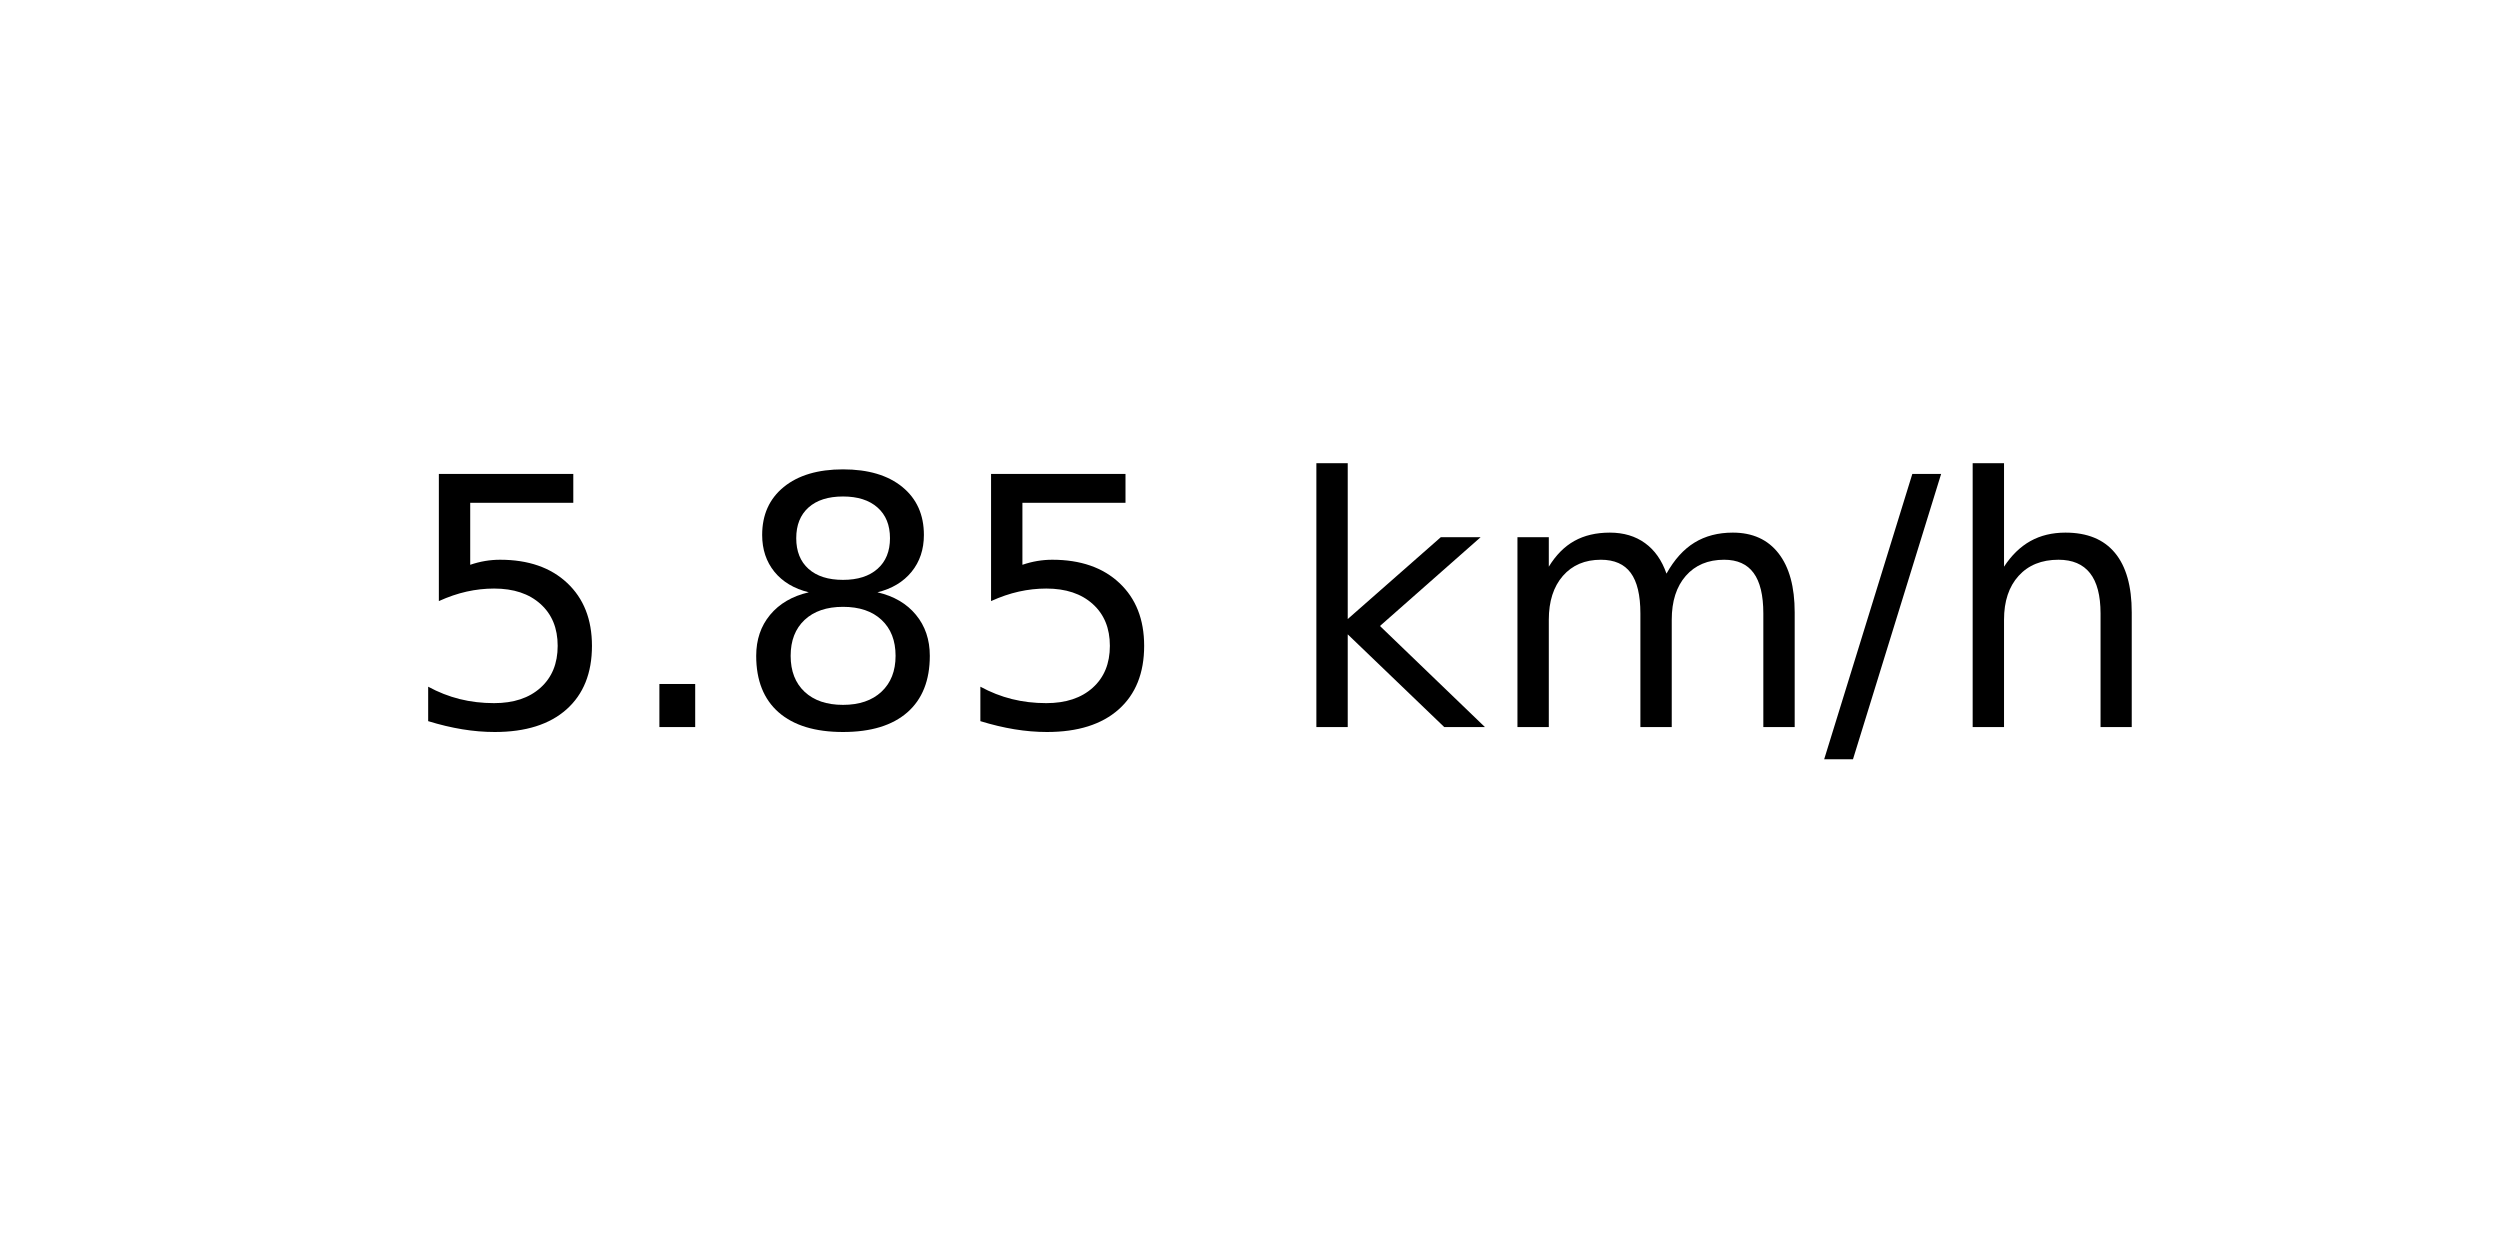
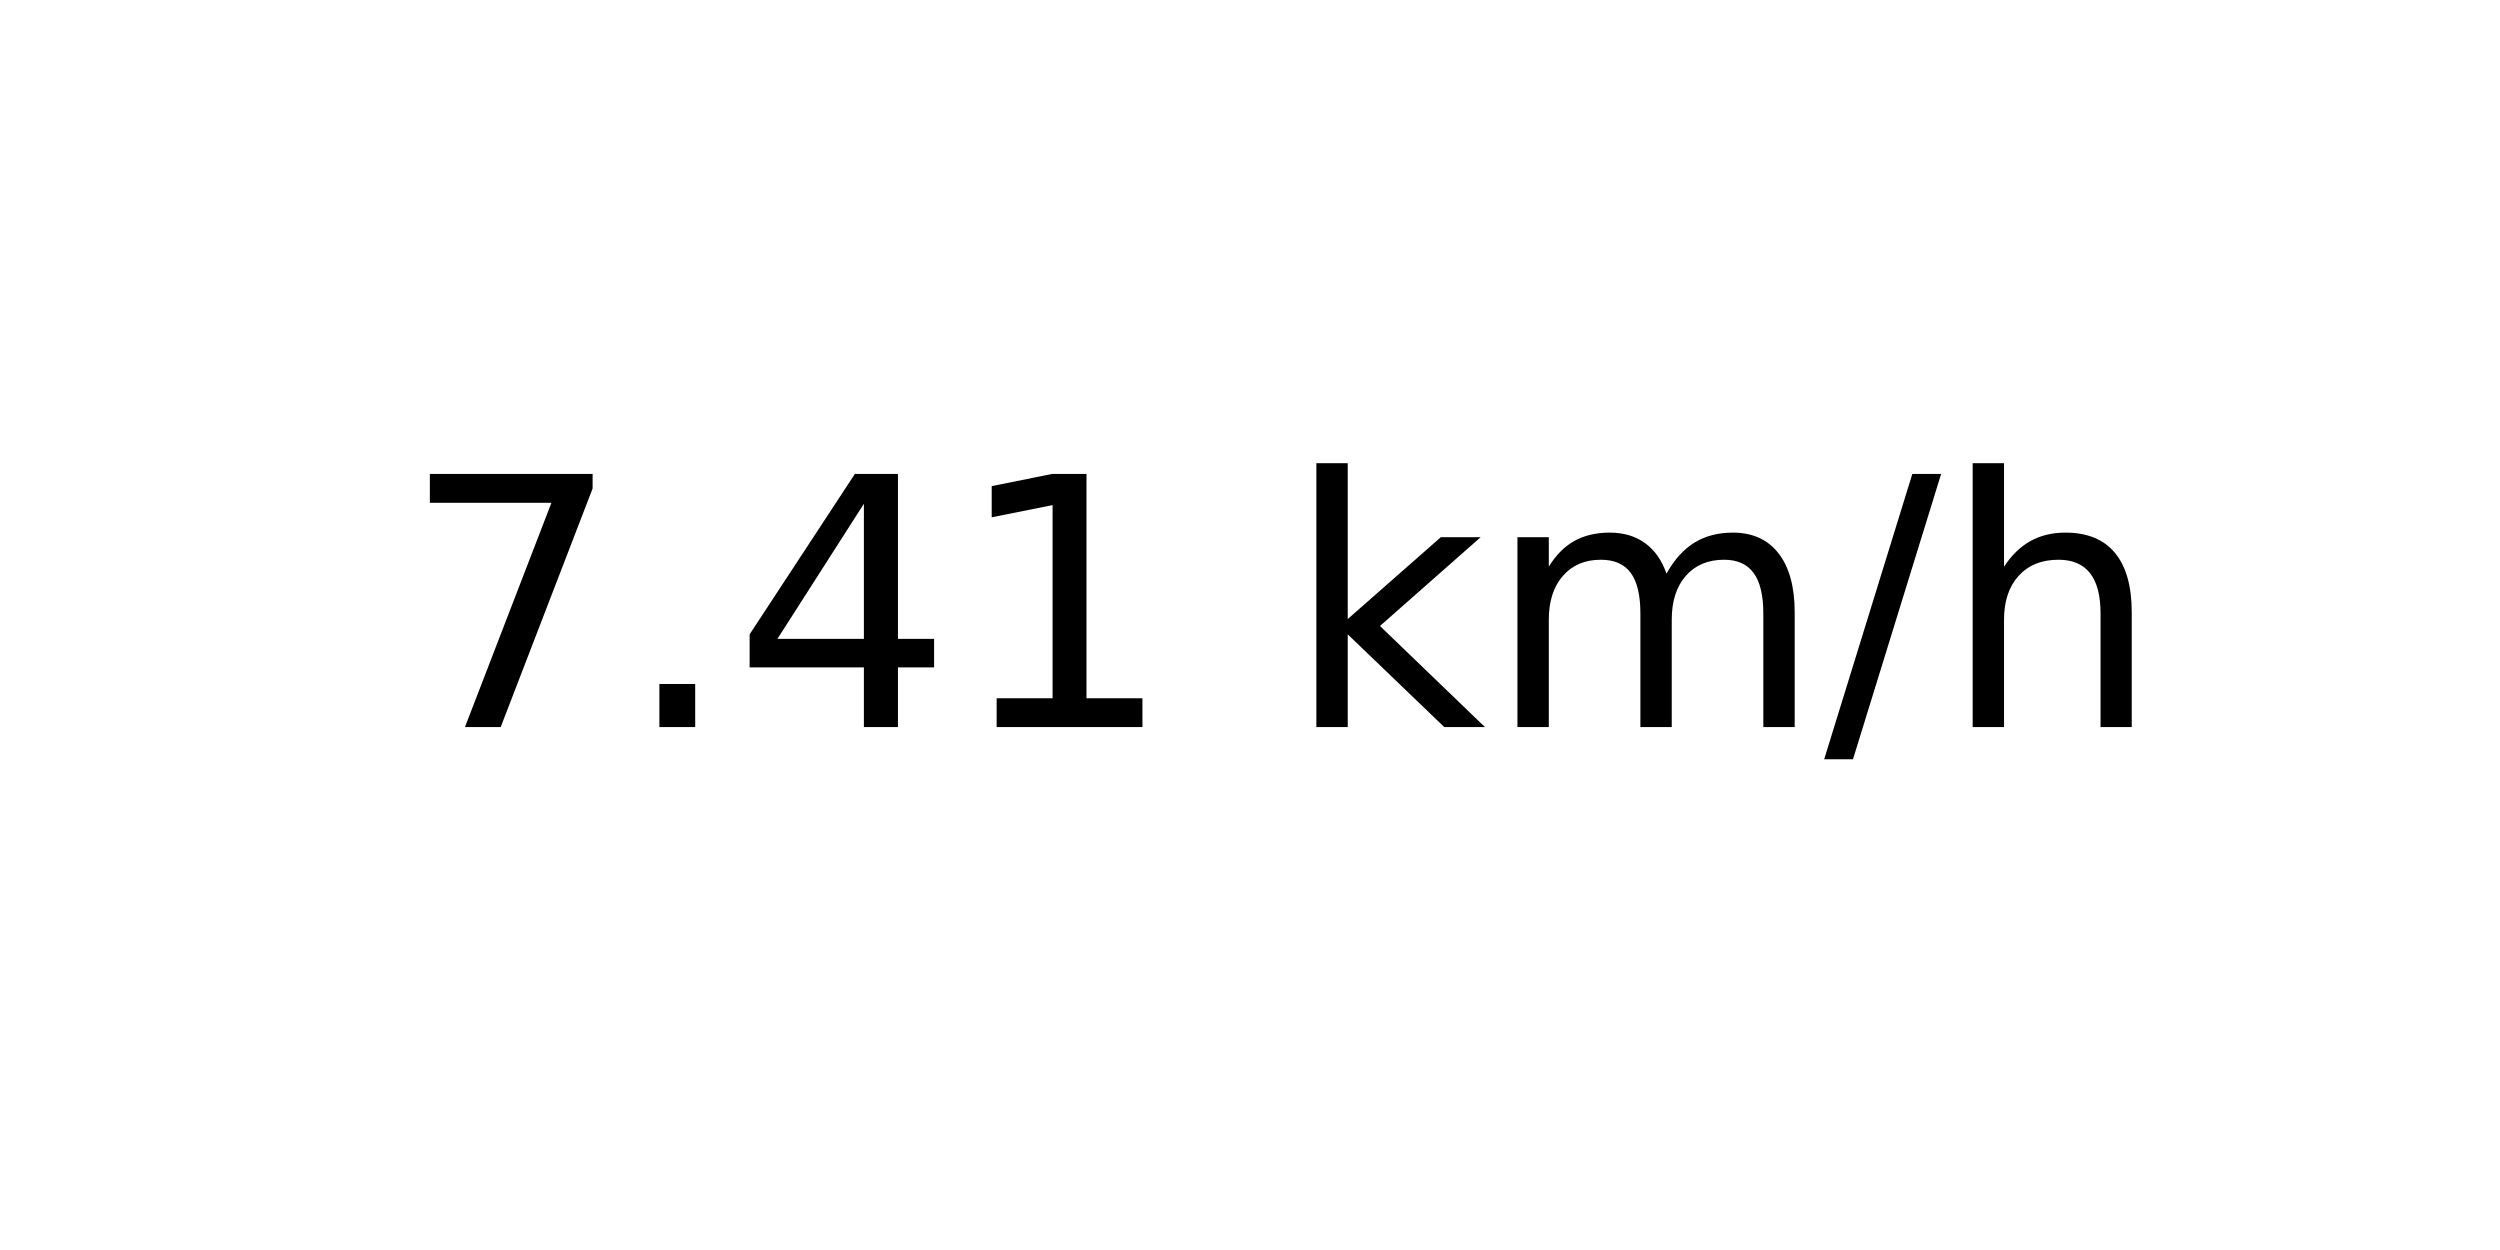
<svg xmlns="http://www.w3.org/2000/svg" xmlns:xlink="http://www.w3.org/1999/xlink" width="72pt" height="36pt" viewBox="0 0 72 36" version="1.1">
  <defs>
    <style type="text/css">*{stroke-linejoin: round; stroke-linecap: butt}</style>
  </defs>
  <g id="figure_1">
    <g id="axes_1">
      <g id="text_1">
        <g transform="translate(11.55937 20.93937) scale(0.1 -0.1)">
          <defs>
-             <path id="DejaVuSans-35" d="M 691 4666  L 3169 4666  L 3169 4134  L 1269 4134  L 1269 2991  Q 1406 3038 1543 3061  Q 1681 3084 1819 3084  Q 2600 3084 3056 2656  Q 3513 2228 3513 1497  Q 3513 744 3044 326  Q 2575 -91 1722 -91  Q 1428 -91 1123 -41  Q 819 9 494 109  L 494 744  Q 775 591 1075 516  Q 1375 441 1709 441  Q 2250 441 2565 725  Q 2881 1009 2881 1497  Q 2881 1984 2565 2268  Q 2250 2553 1709 2553  Q 1456 2553 1204 2497  Q 953 2441 691 2322  L 691 4666  z " transform="scale(0.015625)" />
+             <path id="DejaVuSans-37" d="M 525 4666  L 3525 4666  L 3525 4397  L 1831 0  L 1172 0  L 2766 4134  L 525 4134  L 525 4666  z " transform="scale(0.015625)" />
            <path id="DejaVuSans-2e" d="M 684 794  L 1344 794  L 1344 0  L 684 0  L 684 794  z " transform="scale(0.015625)" />
-             <path id="DejaVuSans-38" d="M 2034 2216  Q 1584 2216 1326 1975  Q 1069 1734 1069 1313  Q 1069 891 1326 650  Q 1584 409 2034 409  Q 2484 409 2743 651  Q 3003 894 3003 1313  Q 3003 1734 2745 1975  Q 2488 2216 2034 2216  z M 1403 2484  Q 997 2584 770 2862  Q 544 3141 544 3541  Q 544 4100 942 4425  Q 1341 4750 2034 4750  Q 2731 4750 3128 4425  Q 3525 4100 3525 3541  Q 3525 3141 3298 2862  Q 3072 2584 2669 2484  Q 3125 2378 3379 2068  Q 3634 1759 3634 1313  Q 3634 634 3220 271  Q 2806 -91 2034 -91  Q 1263 -91 848 271  Q 434 634 434 1313  Q 434 1759 690 2068  Q 947 2378 1403 2484  z M 1172 3481  Q 1172 3119 1398 2916  Q 1625 2713 2034 2713  Q 2441 2713 2670 2916  Q 2900 3119 2900 3481  Q 2900 3844 2670 4047  Q 2441 4250 2034 4250  Q 1625 4250 1398 4047  Q 1172 3844 1172 3481  z " transform="scale(0.015625)" />
+             <path id="DejaVuSans-34" d="M 2419 4116  L 825 1625  L 2419 1625  L 2419 4116  z M 2253 4666  L 3047 4666  L 3047 1625  L 3713 1625  L 3713 1100  L 3047 1100  L 3047 0  L 2419 0  L 2419 1100  L 313 1100  L 313 1709  L 2253 4666  z " transform="scale(0.015625)" />
+             <path id="DejaVuSans-31" d="M 794 531  L 1825 531  L 1825 4091  L 703 3866  L 703 4441  L 1819 4666  L 2450 4666  L 2450 531  L 3481 531  L 3481 0  L 794 0  L 794 531  z " transform="scale(0.015625)" />
            <path id="DejaVuSans-20" transform="scale(0.015625)" />
            <path id="DejaVuSans-6b" d="M 581 4863  L 1159 4863  L 1159 1991  L 2875 3500  L 3609 3500  L 1753 1863  L 3688 0  L 2938 0  L 1159 1709  L 1159 0  L 581 0  L 581 4863  z " transform="scale(0.015625)" />
            <path id="DejaVuSans-6d" d="M 3328 2828  Q 3544 3216 3844 3400  Q 4144 3584 4550 3584  Q 5097 3584 5394 3201  Q 5691 2819 5691 2113  L 5691 0  L 5113 0  L 5113 2094  Q 5113 2597 4934 2840  Q 4756 3084 4391 3084  Q 3944 3084 3684 2787  Q 3425 2491 3425 1978  L 3425 0  L 2847 0  L 2847 2094  Q 2847 2600 2669 2842  Q 2491 3084 2119 3084  Q 1678 3084 1418 2786  Q 1159 2488 1159 1978  L 1159 0  L 581 0  L 581 3500  L 1159 3500  L 1159 2956  Q 1356 3278 1631 3431  Q 1906 3584 2284 3584  Q 2666 3584 2933 3390  Q 3200 3197 3328 2828  z " transform="scale(0.015625)" />
            <path id="DejaVuSans-2f" d="M 1625 4666  L 2156 4666  L 531 -594  L 0 -594  L 1625 4666  z " transform="scale(0.015625)" />
            <path id="DejaVuSans-68" d="M 3513 2113  L 3513 0  L 2938 0  L 2938 2094  Q 2938 2591 2744 2837  Q 2550 3084 2163 3084  Q 1697 3084 1428 2787  Q 1159 2491 1159 1978  L 1159 0  L 581 0  L 581 4863  L 1159 4863  L 1159 2956  Q 1366 3272 1645 3428  Q 1925 3584 2291 3584  Q 2894 3584 3203 3211  Q 3513 2838 3513 2113  z " transform="scale(0.015625)" />
          </defs>
-           <use xlink:href="#DejaVuSans-35" />
+           <use xlink:href="#DejaVuSans-37" />
          <use xlink:href="#DejaVuSans-2e" x="63.623" />
-           <use xlink:href="#DejaVuSans-38" x="95.41" />
-           <use xlink:href="#DejaVuSans-35" x="159.033" />
+           <use xlink:href="#DejaVuSans-34" x="95.41" />
+           <use xlink:href="#DejaVuSans-31" x="159.033" />
          <use xlink:href="#DejaVuSans-20" x="222.656" />
          <use xlink:href="#DejaVuSans-6b" x="254.443" />
          <use xlink:href="#DejaVuSans-6d" x="312.354" />
          <use xlink:href="#DejaVuSans-2f" x="409.766" />
          <use xlink:href="#DejaVuSans-68" x="443.457" />
        </g>
      </g>
    </g>
  </g>
</svg>
